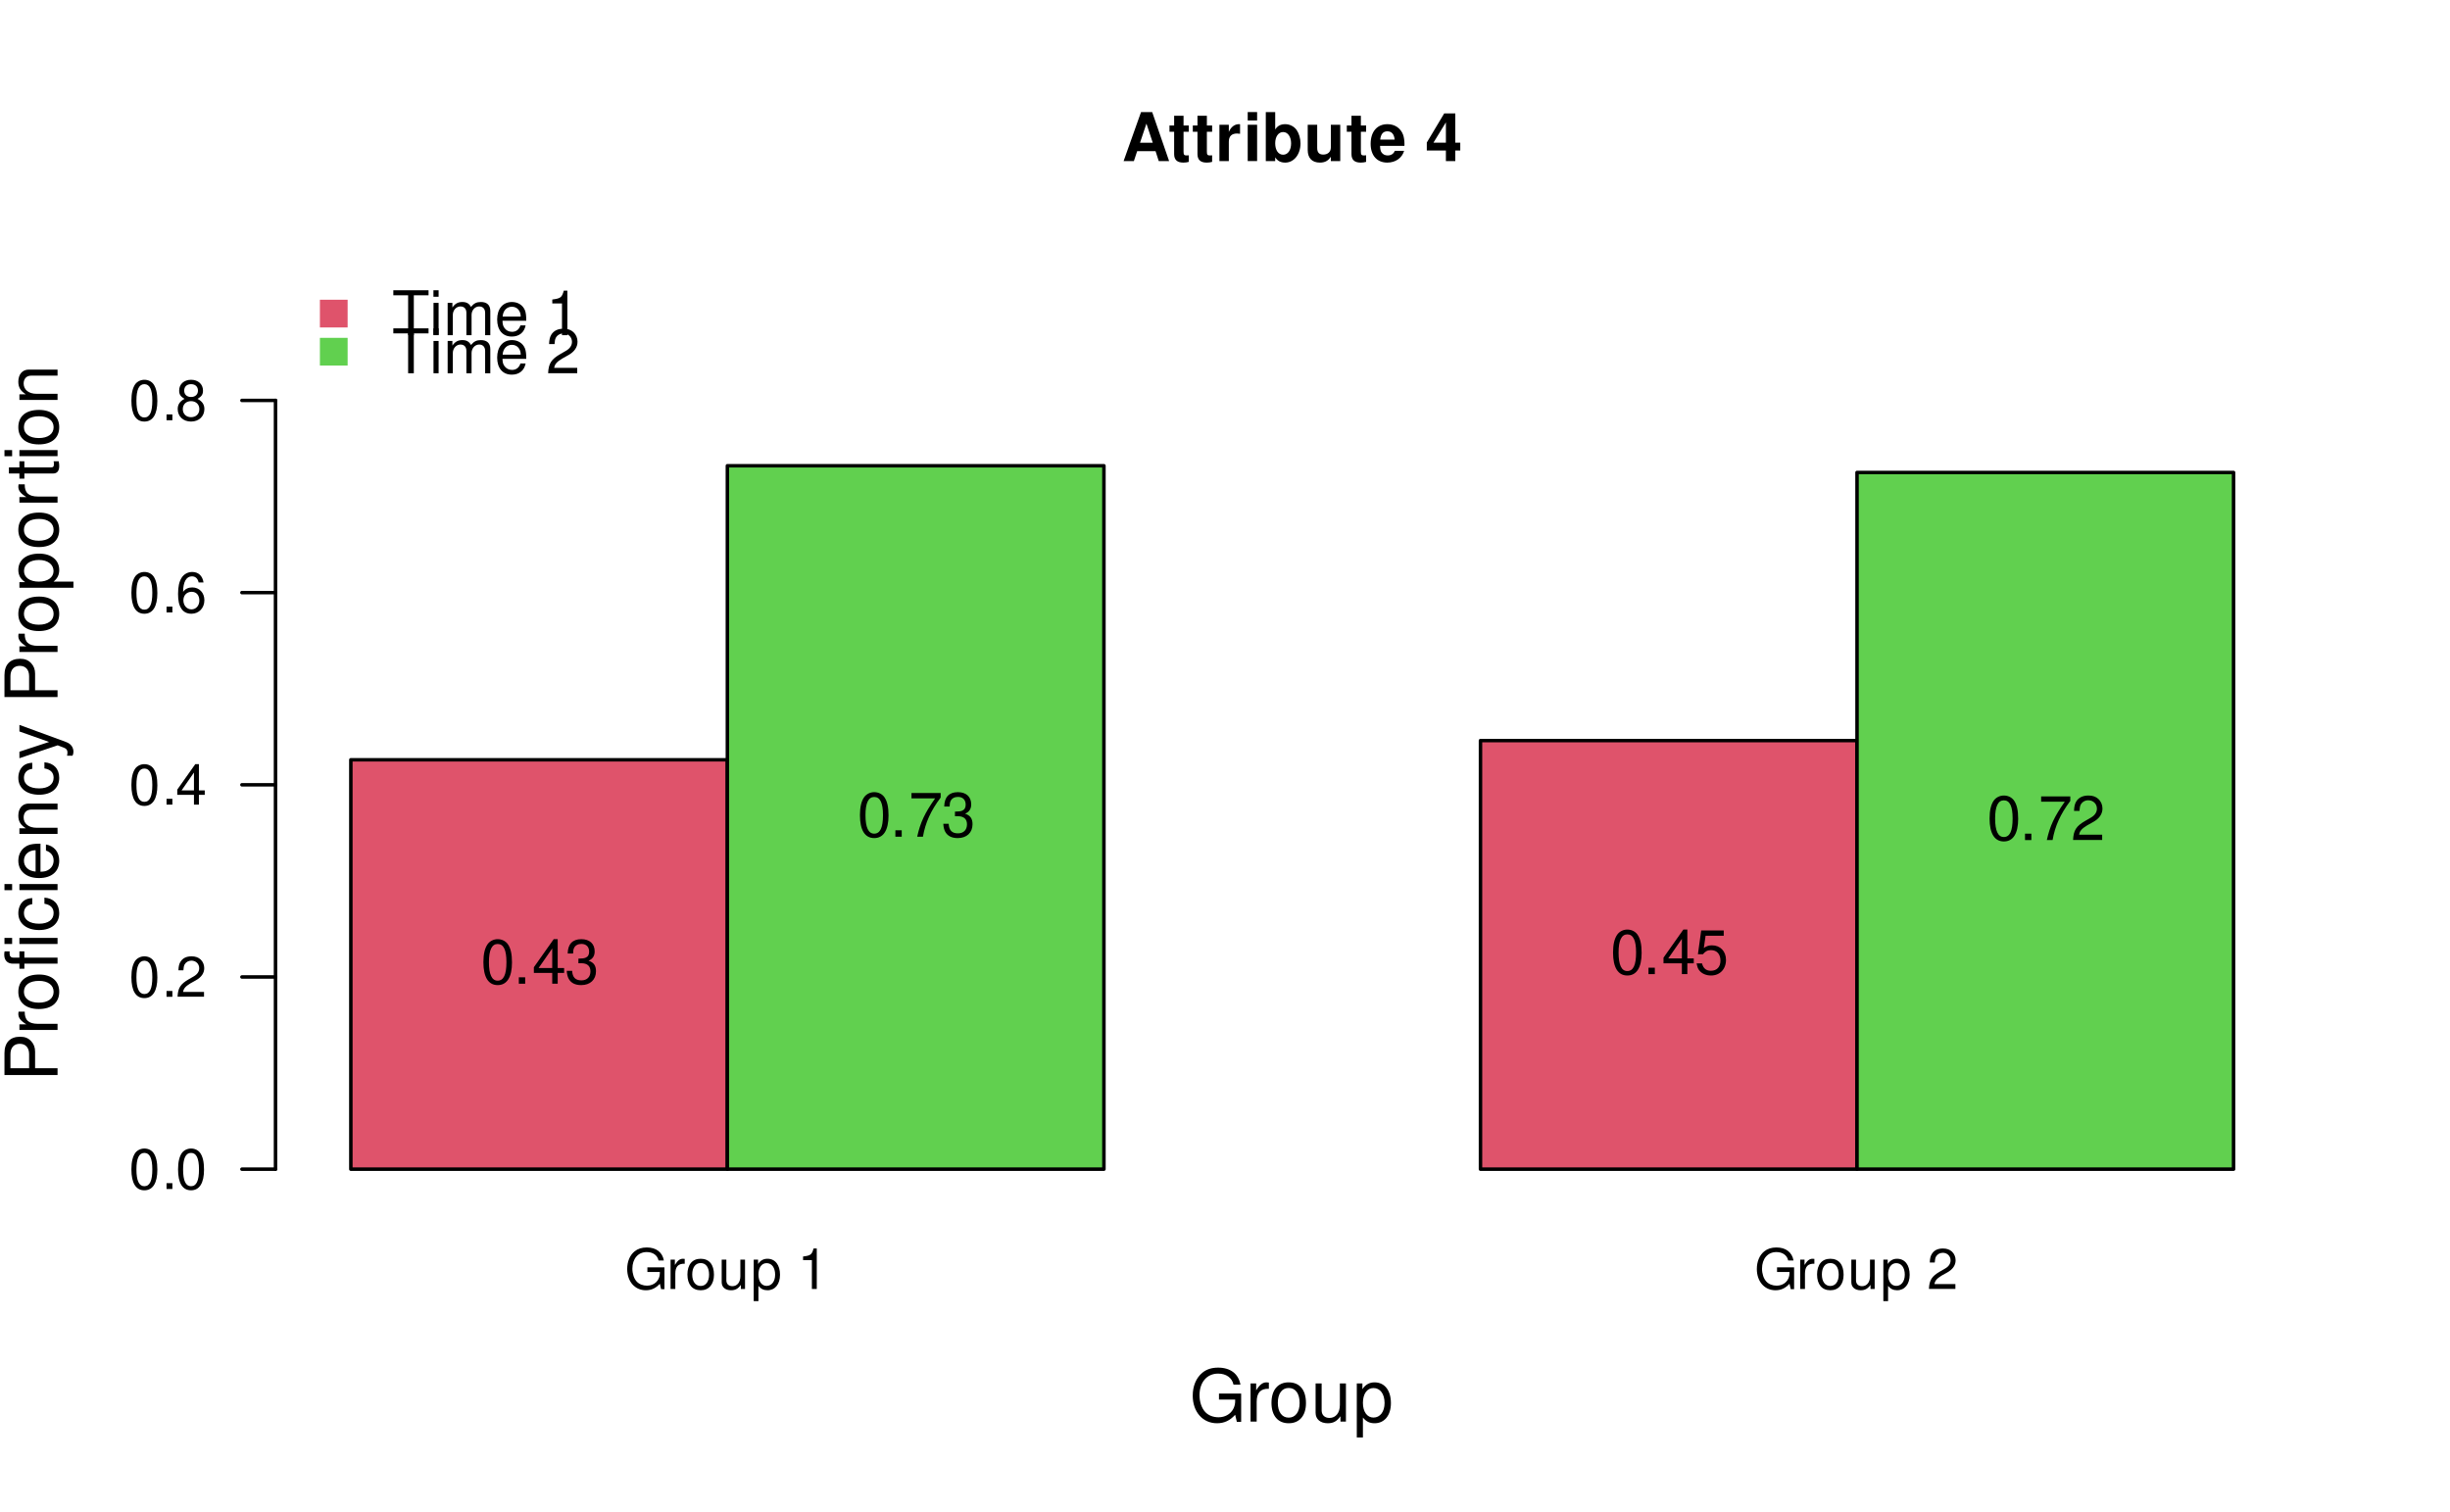
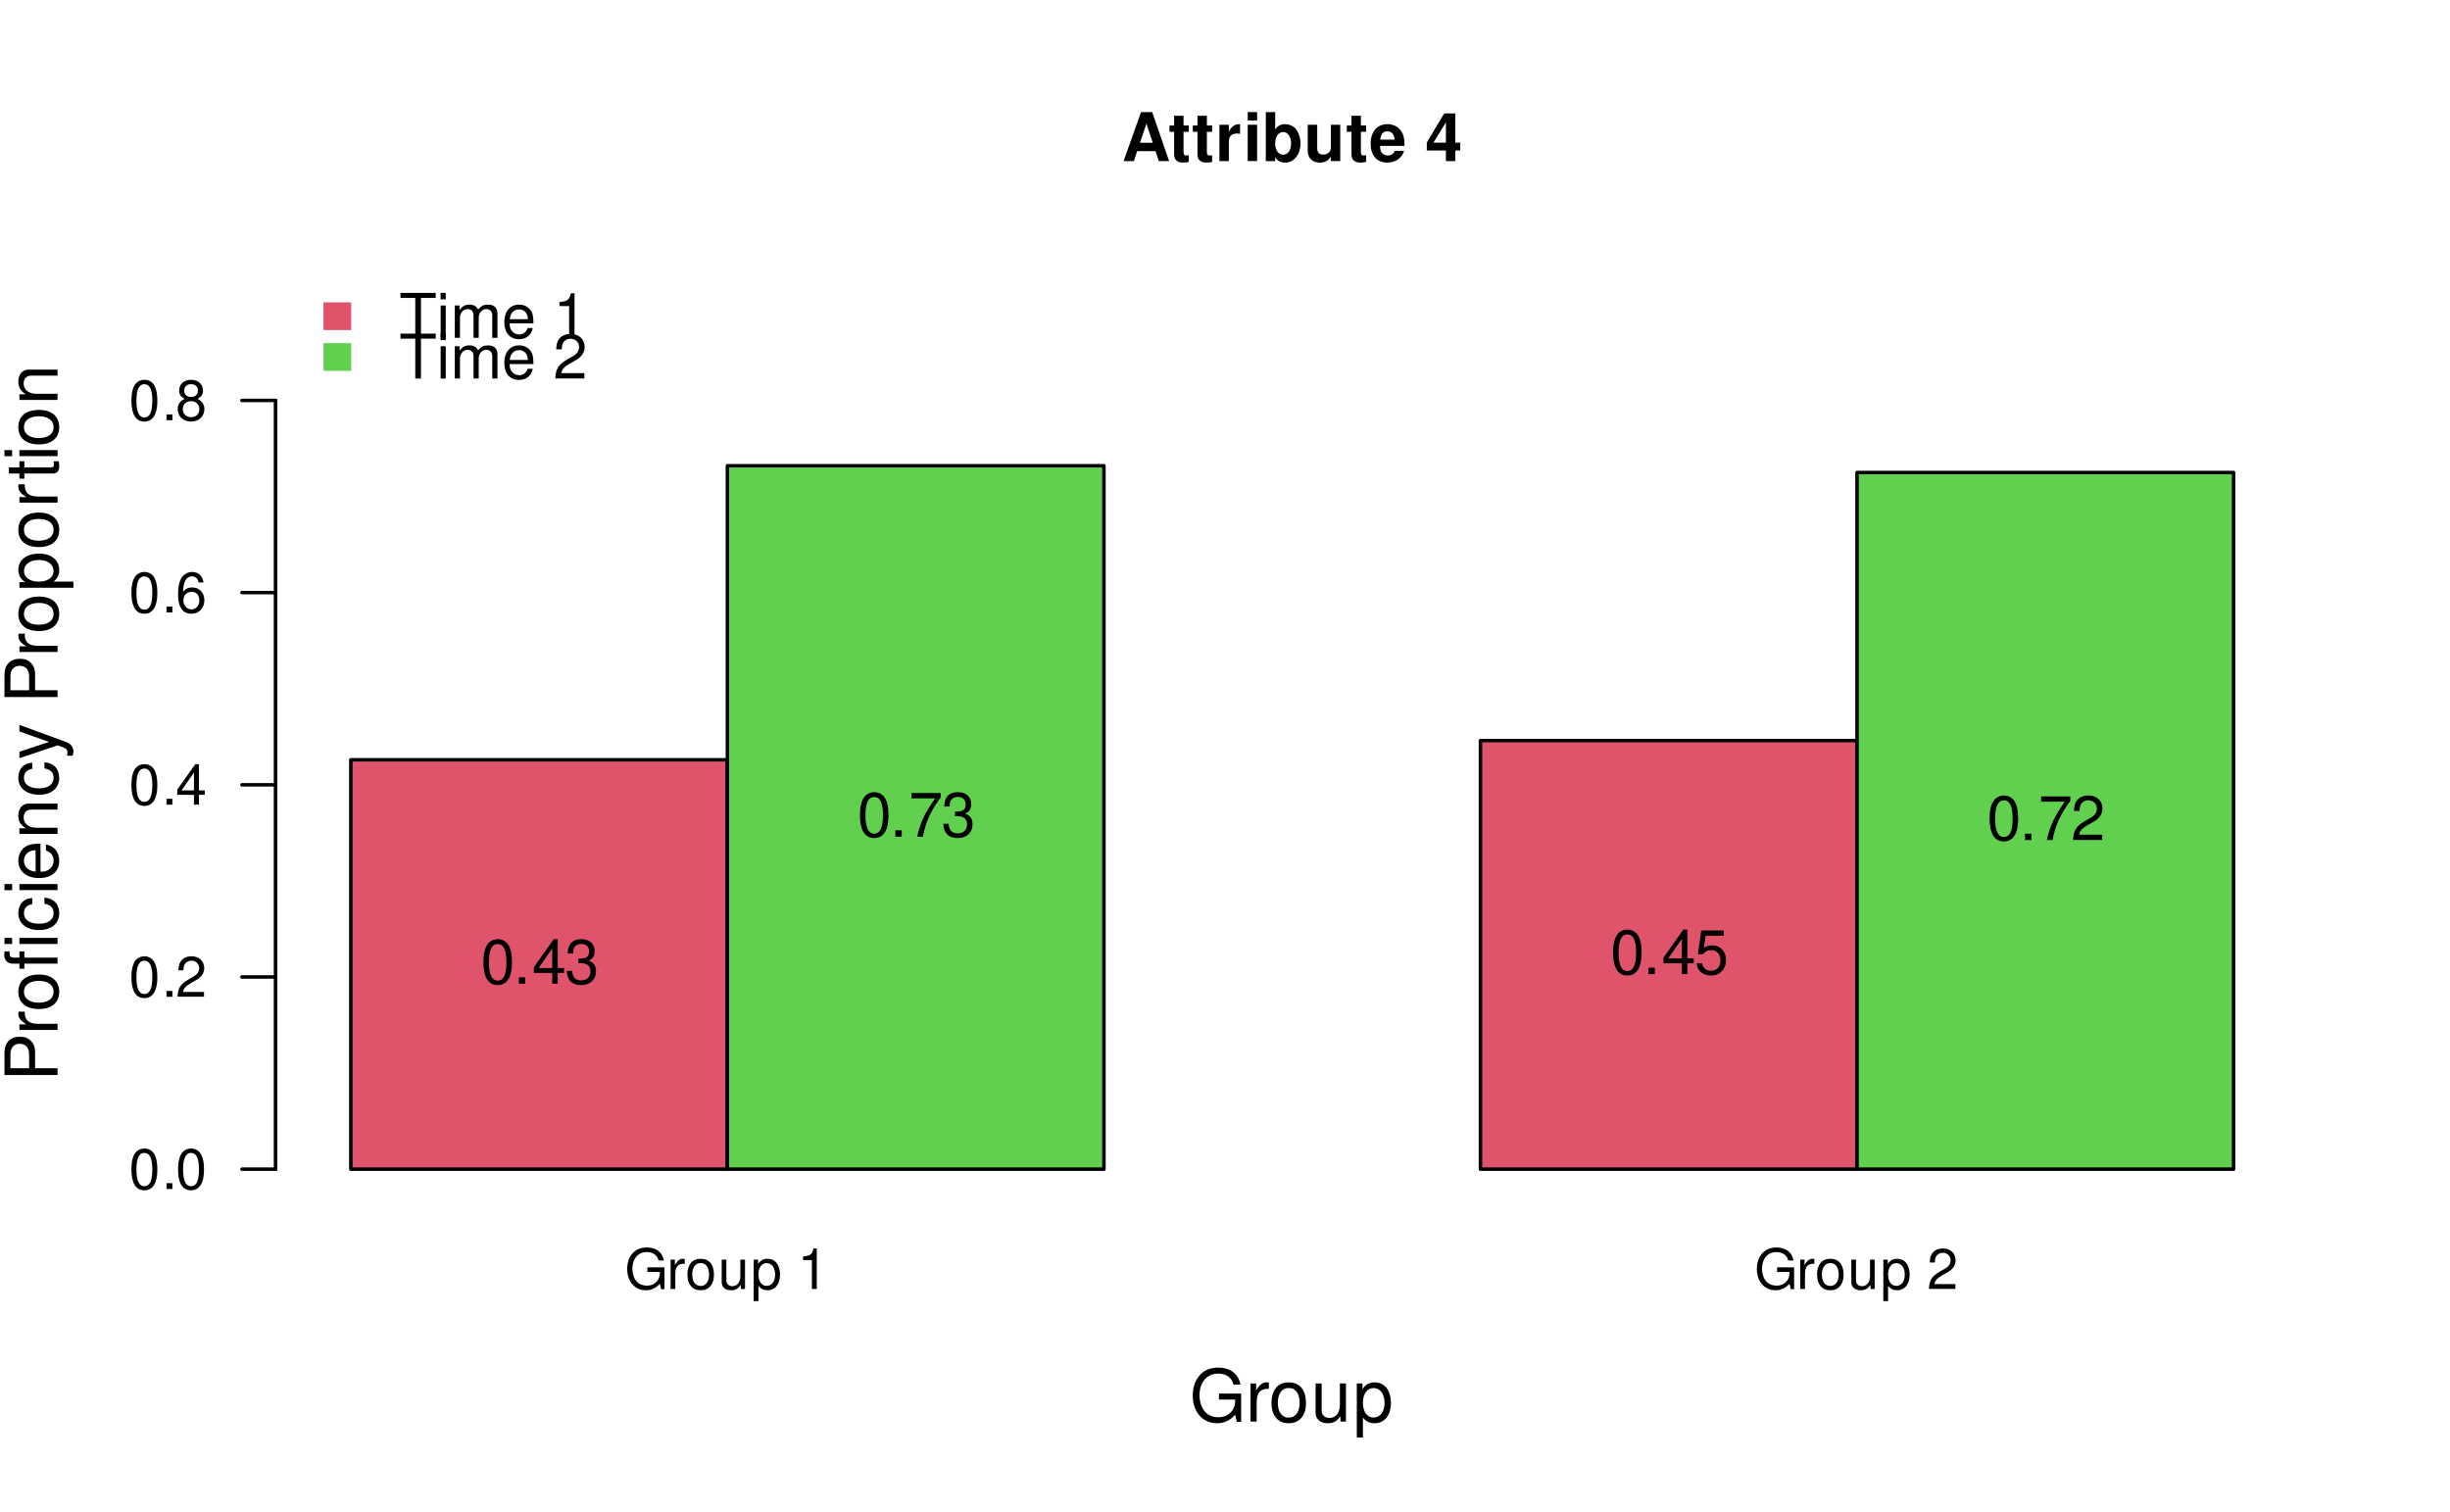
<svg xmlns="http://www.w3.org/2000/svg" xmlns:xlink="http://www.w3.org/1999/xlink" width="525" height="324" viewBox="0 0 525 324">
  <defs>
    <g>
      <g id="glyph-0-0">
        <path d="M 8.516 -4.625 L 4.859 -4.625 L 4.859 -3.641 L 7.531 -3.641 L 7.531 -3.391 C 7.531 -1.844 6.375 -0.703 4.781 -0.703 C 3.891 -0.703 3.078 -1.031 2.562 -1.594 C 1.984 -2.219 1.641 -3.266 1.641 -4.344 C 1.641 -6.484 2.875 -7.906 4.719 -7.906 C 6.047 -7.906 7.016 -7.219 7.25 -6.094 L 8.391 -6.094 C 8.078 -7.875 6.734 -8.891 4.734 -8.891 C 3.656 -8.891 2.797 -8.609 2.109 -8.047 C 1.094 -7.219 0.531 -5.859 0.531 -4.281 C 0.531 -1.594 2.172 0.281 4.531 0.281 C 5.719 0.281 6.656 -0.172 7.531 -1.109 L 7.797 0.047 L 8.516 0.047 Z M 8.516 -4.625 " />
      </g>
      <g id="glyph-0-1">
        <path d="M 0.828 -6.281 L 0.828 0 L 1.844 0 L 1.844 -3.266 C 1.844 -4.781 2.469 -5.453 3.859 -5.406 L 3.859 -6.438 C 3.688 -6.453 3.594 -6.469 3.469 -6.469 C 2.812 -6.469 2.328 -6.078 1.75 -5.141 L 1.75 -6.281 Z M 0.828 -6.281 " />
      </g>
      <g id="glyph-0-2">
        <path d="M 3.266 -6.469 C 1.484 -6.469 0.438 -5.203 0.438 -3.094 C 0.438 -0.969 1.484 0.281 3.281 0.281 C 5.047 0.281 6.125 -0.984 6.125 -3.047 C 6.125 -5.234 5.094 -6.469 3.266 -6.469 Z M 3.281 -5.547 C 4.406 -5.547 5.078 -4.625 5.078 -3.062 C 5.078 -1.578 4.375 -0.641 3.281 -0.641 C 2.156 -0.641 1.469 -1.578 1.469 -3.094 C 1.469 -4.625 2.156 -5.547 3.281 -5.547 Z M 3.281 -5.547 " />
      </g>
      <g id="glyph-0-3">
        <path d="M 5.781 0 L 5.781 -6.281 L 4.781 -6.281 L 4.781 -2.719 C 4.781 -1.438 4.109 -0.594 3.078 -0.594 C 2.281 -0.594 1.781 -1.078 1.781 -1.844 L 1.781 -6.281 L 0.781 -6.281 L 0.781 -1.438 C 0.781 -0.391 1.562 0.281 2.781 0.281 C 3.703 0.281 4.297 -0.047 4.891 -0.875 L 4.891 0 Z M 5.781 0 " />
      </g>
      <g id="glyph-0-4">
        <path d="M 0.641 2.609 L 1.656 2.609 L 1.656 -0.656 C 2.188 -0.016 2.766 0.281 3.594 0.281 C 5.219 0.281 6.281 -1.031 6.281 -3.031 C 6.281 -5.141 5.25 -6.469 3.578 -6.469 C 2.719 -6.469 2.047 -6.078 1.578 -5.344 L 1.578 -6.281 L 0.641 -6.281 Z M 3.406 -5.531 C 4.516 -5.531 5.234 -4.562 5.234 -3.062 C 5.234 -1.625 4.5 -0.656 3.406 -0.656 C 2.344 -0.656 1.656 -1.625 1.656 -3.094 C 1.656 -4.578 2.344 -5.531 3.406 -5.531 Z M 3.406 -5.531 " />
      </g>
      <g id="glyph-0-5">
</g>
      <g id="glyph-0-6">
        <path d="M 3.109 -6.188 L 3.109 0 L 4.156 0 L 4.156 -8.672 L 3.469 -8.672 C 3.094 -7.344 2.859 -7.156 1.219 -6.953 L 1.219 -6.188 Z M 3.109 -6.188 " />
      </g>
      <g id="glyph-0-7">
        <path d="M 6.078 -1.047 L 1.594 -1.047 C 1.703 -1.766 2.094 -2.219 3.125 -2.859 L 4.328 -3.531 C 5.516 -4.188 6.125 -5.078 6.125 -6.141 C 6.125 -6.859 5.844 -7.531 5.344 -8 C 4.844 -8.453 4.219 -8.672 3.406 -8.672 C 2.328 -8.672 1.531 -8.297 1.062 -7.547 C 0.75 -7.094 0.625 -6.547 0.594 -5.672 L 1.656 -5.672 C 1.688 -6.266 1.766 -6.609 1.906 -6.906 C 2.188 -7.422 2.734 -7.75 3.375 -7.75 C 4.328 -7.75 5.047 -7.062 5.047 -6.125 C 5.047 -5.422 4.656 -4.828 3.906 -4.391 L 2.797 -3.75 C 1.016 -2.719 0.5 -1.906 0.406 -0.016 L 6.078 -0.016 Z M 6.078 -1.047 " />
      </g>
      <g id="glyph-0-8">
        <path d="M 3.297 -8.672 C 2.516 -8.672 1.781 -8.312 1.344 -7.734 C 0.797 -6.953 0.516 -5.812 0.516 -4.203 C 0.516 -1.266 1.469 0.281 3.297 0.281 C 5.094 0.281 6.078 -1.266 6.078 -4.125 C 6.078 -5.812 5.812 -6.938 5.25 -7.734 C 4.812 -8.328 4.109 -8.672 3.297 -8.672 Z M 3.297 -7.734 C 4.438 -7.734 5 -6.578 5 -4.219 C 5 -1.75 4.453 -0.594 3.281 -0.594 C 2.156 -0.594 1.594 -1.797 1.594 -4.188 C 1.594 -6.578 2.156 -7.734 3.297 -7.734 Z M 3.297 -7.734 " />
      </g>
      <g id="glyph-0-9">
        <path d="M 2.297 -1.25 L 1.047 -1.25 L 1.047 0 L 2.297 0 Z M 2.297 -1.25 " />
      </g>
      <g id="glyph-0-10">
        <path d="M 3.922 -2.094 L 3.922 0 L 4.984 0 L 4.984 -2.094 L 6.234 -2.094 L 6.234 -3.047 L 4.984 -3.047 L 4.984 -8.672 L 4.203 -8.672 L 0.344 -3.219 L 0.344 -2.094 Z M 3.922 -3.047 L 1.266 -3.047 L 3.922 -6.875 Z M 3.922 -3.047 " />
      </g>
      <g id="glyph-0-11">
        <path d="M 5.969 -6.422 C 5.766 -7.844 4.859 -8.672 3.562 -8.672 C 2.625 -8.672 1.781 -8.219 1.281 -7.438 C 0.75 -6.594 0.516 -5.531 0.516 -3.953 C 0.516 -2.5 0.719 -1.578 1.234 -0.797 C 1.688 -0.094 2.438 0.281 3.375 0.281 C 4.984 0.281 6.156 -0.938 6.156 -2.625 C 6.156 -4.219 5.078 -5.359 3.547 -5.359 C 2.719 -5.359 2.047 -5.047 1.594 -4.406 C 1.609 -6.547 2.281 -7.734 3.484 -7.734 C 4.234 -7.734 4.75 -7.266 4.922 -6.422 Z M 3.422 -4.422 C 4.438 -4.422 5.078 -3.703 5.078 -2.547 C 5.078 -1.453 4.359 -0.656 3.391 -0.656 C 2.406 -0.656 1.656 -1.484 1.656 -2.594 C 1.656 -3.672 2.375 -4.422 3.422 -4.422 Z M 3.422 -4.422 " />
      </g>
      <g id="glyph-0-12">
        <path d="M 4.688 -4.578 C 5.578 -5.109 5.859 -5.547 5.859 -6.359 C 5.859 -7.734 4.812 -8.672 3.297 -8.672 C 1.797 -8.672 0.75 -7.734 0.75 -6.375 C 0.75 -5.547 1.016 -5.125 1.891 -4.578 C 0.922 -4.078 0.438 -3.375 0.438 -2.406 C 0.438 -0.828 1.609 0.281 3.297 0.281 C 4.984 0.281 6.156 -0.828 6.156 -2.406 C 6.156 -3.375 5.672 -4.078 4.688 -4.578 Z M 3.297 -7.734 C 4.203 -7.734 4.781 -7.203 4.781 -6.344 C 4.781 -5.516 4.188 -4.984 3.297 -4.984 C 2.406 -4.984 1.828 -5.516 1.828 -6.359 C 1.828 -7.203 2.406 -7.734 3.297 -7.734 Z M 3.297 -4.094 C 4.359 -4.094 5.078 -3.391 5.078 -2.391 C 5.078 -1.344 4.375 -0.656 3.281 -0.656 C 2.25 -0.656 1.531 -1.375 1.531 -2.375 C 1.531 -3.406 2.234 -4.094 3.297 -4.094 Z M 3.297 -4.094 " />
      </g>
      <g id="glyph-1-0">
        <path d="M 4.672 -8.547 L 7.828 -8.547 L 7.828 -9.625 L 0.281 -9.625 L 0.281 -8.547 L 3.453 -8.547 L 3.453 0 L 4.672 0 Z M 4.672 -8.547 " />
      </g>
      <g id="glyph-1-1">
        <path d="M 1.984 -6.922 L 0.891 -6.922 L 0.891 0 L 1.984 0 Z M 1.984 -9.625 L 0.875 -9.625 L 0.875 -8.234 L 1.984 -8.234 Z M 1.984 -9.625 " />
      </g>
      <g id="glyph-1-2">
        <path d="M 0.922 -6.922 L 0.922 0 L 2.031 0 L 2.031 -4.344 C 2.031 -5.344 2.766 -6.156 3.656 -6.156 C 4.469 -6.156 4.938 -5.656 4.938 -4.766 L 4.938 0 L 6.047 0 L 6.047 -4.344 C 6.047 -5.344 6.766 -6.156 7.672 -6.156 C 8.469 -6.156 8.953 -5.641 8.953 -4.766 L 8.953 0 L 10.062 0 L 10.062 -5.188 C 10.062 -6.438 9.344 -7.109 8.047 -7.109 C 7.125 -7.109 6.578 -6.844 5.922 -6.062 C 5.516 -6.797 4.969 -7.109 4.062 -7.109 C 3.141 -7.109 2.516 -6.766 1.938 -5.938 L 1.938 -6.922 Z M 0.922 -6.922 " />
      </g>
      <g id="glyph-1-3">
        <path d="M 6.766 -3.094 C 6.766 -4.141 6.688 -4.781 6.5 -5.297 C 6.047 -6.438 4.984 -7.109 3.703 -7.109 C 1.766 -7.109 0.531 -5.656 0.531 -3.359 C 0.531 -1.078 1.719 0.297 3.672 0.297 C 5.25 0.297 6.344 -0.594 6.625 -2.094 L 5.516 -2.094 C 5.219 -1.188 4.594 -0.719 3.703 -0.719 C 3.016 -0.719 2.422 -1.031 2.047 -1.609 C 1.781 -2 1.688 -2.406 1.672 -3.094 Z M 1.703 -3.984 C 1.797 -5.266 2.578 -6.094 3.688 -6.094 C 4.812 -6.094 5.578 -5.234 5.578 -3.984 Z M 1.703 -3.984 " />
      </g>
      <g id="glyph-1-4">
</g>
      <g id="glyph-1-5">
        <path d="M 3.422 -6.797 L 3.422 0 L 4.578 0 L 4.578 -9.547 L 3.812 -9.547 C 3.406 -8.078 3.141 -7.875 1.344 -7.641 L 1.344 -6.797 Z M 3.422 -6.797 " />
      </g>
      <g id="glyph-1-6">
        <path d="M 6.688 -1.156 L 1.75 -1.156 C 1.875 -1.938 2.297 -2.438 3.453 -3.141 L 4.766 -3.875 C 6.078 -4.609 6.75 -5.578 6.75 -6.766 C 6.75 -7.547 6.438 -8.297 5.875 -8.812 C 5.328 -9.312 4.641 -9.547 3.75 -9.547 C 2.562 -9.547 1.672 -9.125 1.156 -8.312 C 0.828 -7.797 0.688 -7.203 0.656 -6.25 L 1.828 -6.25 C 1.859 -6.891 1.938 -7.281 2.094 -7.594 C 2.406 -8.172 3.016 -8.531 3.703 -8.531 C 4.766 -8.531 5.562 -7.766 5.562 -6.734 C 5.562 -5.969 5.125 -5.312 4.297 -4.828 L 3.078 -4.125 C 1.125 -3 0.547 -2.094 0.453 -0.016 L 6.688 -0.016 Z M 6.688 -1.156 " />
      </g>
      <g id="glyph-1-7">
        <path d="M 3.625 -9.547 C 2.766 -9.547 1.969 -9.156 1.484 -8.5 C 0.875 -7.656 0.562 -6.391 0.562 -4.625 C 0.562 -1.406 1.625 0.297 3.625 0.297 C 5.609 0.297 6.688 -1.406 6.688 -4.547 C 6.688 -6.391 6.406 -7.625 5.781 -8.5 C 5.297 -9.156 4.516 -9.547 3.625 -9.547 Z M 3.625 -8.516 C 4.891 -8.516 5.5 -7.234 5.5 -4.641 C 5.5 -1.922 4.891 -0.656 3.609 -0.656 C 2.375 -0.656 1.75 -1.984 1.75 -4.609 C 1.75 -7.234 2.375 -8.516 3.625 -8.516 Z M 3.625 -8.516 " />
      </g>
      <g id="glyph-1-8">
        <path d="M 2.516 -1.375 L 1.156 -1.375 L 1.156 0 L 2.516 0 Z M 2.516 -1.375 " />
      </g>
      <g id="glyph-1-9">
        <path d="M 4.312 -2.312 L 4.312 0 L 5.484 0 L 5.484 -2.312 L 6.859 -2.312 L 6.859 -3.359 L 5.484 -3.359 L 5.484 -9.547 L 4.625 -9.547 L 0.375 -3.531 L 0.375 -2.312 Z M 4.312 -3.359 L 1.391 -3.359 L 4.312 -7.562 Z M 4.312 -3.359 " />
      </g>
      <g id="glyph-1-10">
        <path d="M 2.922 -4.391 L 3.547 -4.391 C 4.812 -4.391 5.5 -3.797 5.5 -2.656 C 5.5 -1.453 4.766 -0.719 3.562 -0.719 C 2.281 -0.719 1.656 -1.375 1.578 -2.766 L 0.422 -2.766 C 0.469 -2 0.609 -1.5 0.828 -1.078 C 1.328 -0.156 2.234 0.297 3.516 0.297 C 5.438 0.297 6.688 -0.859 6.688 -2.672 C 6.688 -3.875 6.219 -4.547 5.094 -4.938 C 5.969 -5.297 6.406 -5.953 6.406 -6.922 C 6.406 -8.562 5.328 -9.547 3.547 -9.547 C 1.656 -9.547 0.656 -8.484 0.625 -6.469 L 1.781 -6.469 C 1.797 -7.047 1.844 -7.375 2 -7.672 C 2.25 -8.219 2.844 -8.531 3.562 -8.531 C 4.594 -8.531 5.219 -7.906 5.219 -6.875 C 5.219 -6.203 4.984 -5.797 4.469 -5.578 C 4.141 -5.438 3.719 -5.391 2.922 -5.375 Z M 2.922 -4.391 " />
      </g>
      <g id="glyph-1-11">
        <path d="M 6.859 -9.359 L 0.609 -9.359 L 0.609 -8.219 L 5.672 -8.219 C 3.438 -5.031 2.516 -3.078 1.828 0 L 3.062 0 C 3.578 -3 4.75 -5.578 6.859 -8.391 Z M 6.859 -9.359 " />
      </g>
      <g id="glyph-1-12">
        <path d="M 6.281 -9.359 L 1.453 -9.359 L 0.75 -4.266 L 1.828 -4.266 C 2.359 -4.906 2.812 -5.141 3.547 -5.141 C 4.812 -5.141 5.578 -4.281 5.578 -2.891 C 5.578 -1.547 4.812 -0.719 3.531 -0.719 C 2.516 -0.719 1.906 -1.234 1.625 -2.297 L 0.469 -2.297 C 0.625 -1.531 0.75 -1.156 1.031 -0.812 C 1.562 -0.109 2.516 0.297 3.562 0.297 C 5.453 0.297 6.766 -1.062 6.766 -3.047 C 6.766 -4.891 5.547 -6.172 3.75 -6.172 C 3.094 -6.172 2.562 -6 2.016 -5.594 L 2.391 -8.219 L 6.281 -8.219 Z M 6.281 -9.359 " />
      </g>
      <g id="glyph-2-0">
        <path d="M -4.812 -2.875 L -4.812 -6.438 C -4.812 -7.328 -5.078 -8.031 -5.625 -8.641 C -6.25 -9.328 -6.984 -9.625 -8.031 -9.625 C -10.172 -9.625 -11.375 -8.359 -11.375 -6.109 L -11.375 -1.422 L 0 -1.422 L 0 -2.875 Z M -6.094 -2.875 L -10.094 -2.875 L -10.094 -5.891 C -10.094 -7.281 -9.344 -8.109 -8.094 -8.109 C -6.844 -8.109 -6.094 -7.281 -6.094 -5.891 Z M -6.094 -2.875 " />
      </g>
      <g id="glyph-2-1">
        <path d="M -8.172 -1.078 L 0 -1.078 L 0 -2.391 L -4.234 -2.391 C -6.203 -2.406 -7.078 -3.219 -7.031 -5 L -8.359 -5 C -8.391 -4.781 -8.406 -4.656 -8.406 -4.5 C -8.406 -3.672 -7.906 -3.031 -6.688 -2.281 L -8.172 -2.281 Z M -8.172 -1.078 " />
      </g>
      <g id="glyph-2-2">
        <path d="M -8.406 -4.234 C -8.406 -1.938 -6.766 -0.562 -4.016 -0.562 C -1.266 -0.562 0.359 -1.938 0.359 -4.25 C 0.359 -6.562 -1.281 -7.953 -3.953 -7.953 C -6.797 -7.953 -8.406 -6.609 -8.406 -4.234 Z M -7.203 -4.25 C -7.203 -5.719 -6 -6.594 -3.969 -6.594 C -2.047 -6.594 -0.844 -5.688 -0.844 -4.25 C -0.844 -2.812 -2.047 -1.922 -4.016 -1.922 C -6 -1.922 -7.203 -2.812 -7.203 -4.25 Z M -7.203 -4.25 " />
      </g>
      <g id="glyph-2-3">
        <path d="M -8.172 -3.922 L -8.172 -2.578 L -9.453 -2.578 C -10 -2.578 -10.281 -2.875 -10.281 -3.484 C -10.281 -3.594 -10.281 -3.641 -10.266 -3.922 L -11.344 -3.922 C -11.406 -3.641 -11.422 -3.469 -11.422 -3.203 C -11.422 -2 -10.734 -1.281 -9.562 -1.281 L -8.172 -1.281 L -8.172 -0.188 L -7.109 -0.188 L -7.109 -1.281 L 0 -1.281 L 0 -2.578 L -7.109 -2.578 L -7.109 -3.922 Z M -8.172 -6.797 L -8.172 -5.5 L 0 -5.5 L 0 -6.797 Z M -11.375 -6.797 L -11.375 -5.5 L -9.734 -5.5 L -9.734 -6.797 Z M -11.375 -6.797 " />
      </g>
      <g id="glyph-2-4">
        <path d="M -5.422 -7.344 C -6.219 -7.281 -6.734 -7.109 -7.188 -6.797 C -7.953 -6.234 -8.406 -5.25 -8.406 -4.109 C -8.406 -1.906 -6.656 -0.484 -3.938 -0.484 C -1.312 -0.484 0.359 -1.891 0.359 -4.094 C 0.359 -6.047 -0.812 -7.281 -2.812 -7.438 L -2.812 -6.125 C -1.5 -5.906 -0.844 -5.234 -0.844 -4.125 C -0.844 -2.703 -2.016 -1.844 -3.938 -1.844 C -5.984 -1.844 -7.203 -2.688 -7.203 -4.094 C -7.203 -5.188 -6.562 -5.875 -5.422 -6.031 Z M -5.422 -7.344 " />
      </g>
      <g id="glyph-2-5">
        <path d="M -8.172 -2.344 L -8.172 -1.047 L 0 -1.047 L 0 -2.344 Z M -11.375 -2.344 L -11.375 -1.031 L -9.734 -1.031 L -9.734 -2.344 Z M -11.375 -2.344 " />
      </g>
      <g id="glyph-2-6">
        <path d="M -3.656 -8 C -4.891 -8 -5.641 -7.906 -6.25 -7.672 C -7.594 -7.141 -8.406 -5.891 -8.406 -4.359 C -8.406 -2.094 -6.672 -0.625 -3.969 -0.625 C -1.281 -0.625 0.359 -2.031 0.359 -4.328 C 0.359 -6.203 -0.703 -7.5 -2.484 -7.828 L -2.484 -6.516 C -1.406 -6.156 -0.844 -5.422 -0.844 -4.375 C -0.844 -3.562 -1.219 -2.859 -1.906 -2.422 C -2.375 -2.109 -2.844 -2 -3.656 -1.984 Z M -4.703 -2.016 C -6.219 -2.125 -7.203 -3.047 -7.203 -4.344 C -7.203 -5.672 -6.172 -6.594 -4.703 -6.594 Z M -4.703 -2.016 " />
      </g>
      <g id="glyph-2-7">
        <path d="M -8.172 -1.094 L 0 -1.094 L 0 -2.406 L -4.5 -2.406 C -6.172 -2.406 -7.266 -3.281 -7.266 -4.609 C -7.266 -5.641 -6.641 -6.297 -5.656 -6.297 L 0 -6.297 L 0 -7.594 L -6.172 -7.594 C -7.531 -7.594 -8.406 -6.578 -8.406 -5 C -8.406 -3.797 -7.938 -3.016 -6.797 -2.297 L -8.172 -2.297 Z M -8.172 -1.094 " />
      </g>
      <g id="glyph-2-8">
        <path d="M -8.172 -6.047 L -1.812 -3.797 L -8.172 -1.703 L -8.172 -0.312 L 0.031 -3.078 L 1.328 -2.578 C 1.906 -2.359 2.125 -2.078 2.125 -1.531 C 2.125 -1.312 2.094 -1.125 2.031 -0.844 L 3.203 -0.844 C 3.344 -1.109 3.406 -1.375 3.406 -1.719 C 3.406 -2.141 3.266 -2.594 3.016 -2.938 C 2.719 -3.344 2.375 -3.578 1.719 -3.828 L -8.172 -7.453 Z M -8.172 -6.047 " />
      </g>
      <g id="glyph-2-9">
</g>
      <g id="glyph-2-10">
        <path d="M 3.406 -0.844 L 3.406 -2.156 L -0.859 -2.156 C -0.016 -2.844 0.359 -3.609 0.359 -4.656 C 0.359 -6.781 -1.344 -8.156 -3.938 -8.156 C -6.688 -8.156 -8.406 -6.812 -8.406 -4.641 C -8.406 -3.547 -7.906 -2.656 -6.938 -2.047 L -8.172 -2.047 L -8.172 -0.844 Z M -7.188 -4.422 C -7.188 -5.859 -5.922 -6.797 -3.969 -6.797 C -2.125 -6.797 -0.859 -5.844 -0.859 -4.422 C -0.859 -3.047 -2.109 -2.156 -4.016 -2.156 C -5.938 -2.156 -7.188 -3.047 -7.188 -4.422 Z M -7.188 -4.422 " />
      </g>
      <g id="glyph-2-11">
        <path d="M -8.172 -3.953 L -8.172 -2.625 L -10.422 -2.625 L -10.422 -1.328 L -8.172 -1.328 L -8.172 -0.219 L -7.109 -0.219 L -7.109 -1.328 L -0.938 -1.328 C -0.094 -1.328 0.359 -1.891 0.359 -2.906 C 0.359 -3.25 0.328 -3.531 0.25 -3.953 L -0.844 -3.953 C -0.797 -3.781 -0.781 -3.609 -0.781 -3.344 C -0.781 -2.781 -0.938 -2.625 -1.516 -2.625 L -7.109 -2.625 L -7.109 -3.953 Z M -8.172 -3.953 " />
      </g>
      <g id="glyph-3-0">
        <path d="M 11.062 -6 L 6.312 -6 L 6.312 -4.719 L 9.781 -4.719 L 9.781 -4.406 C 9.781 -2.391 8.281 -0.922 6.203 -0.922 C 5.047 -0.922 4 -1.344 3.344 -2.078 C 2.594 -2.891 2.141 -4.234 2.141 -5.641 C 2.141 -8.438 3.734 -10.281 6.125 -10.281 C 7.859 -10.281 9.109 -9.391 9.422 -7.922 L 10.906 -7.922 C 10.5 -10.234 8.75 -11.562 6.141 -11.562 C 4.75 -11.562 3.641 -11.203 2.75 -10.469 C 1.422 -9.375 0.688 -7.609 0.688 -5.562 C 0.688 -2.078 2.828 0.359 5.891 0.359 C 7.438 0.359 8.656 -0.219 9.781 -1.453 L 10.141 0.062 L 11.062 0.062 Z M 11.062 -6 " />
      </g>
      <g id="glyph-3-1">
        <path d="M 1.078 -8.172 L 1.078 0 L 2.391 0 L 2.391 -4.234 C 2.406 -6.203 3.219 -7.078 5 -7.031 L 5 -8.359 C 4.781 -8.391 4.656 -8.406 4.5 -8.406 C 3.672 -8.406 3.031 -7.906 2.281 -6.688 L 2.281 -8.172 Z M 1.078 -8.172 " />
      </g>
      <g id="glyph-3-2">
        <path d="M 4.234 -8.406 C 1.938 -8.406 0.562 -6.766 0.562 -4.016 C 0.562 -1.266 1.938 0.359 4.25 0.359 C 6.562 0.359 7.953 -1.281 7.953 -3.953 C 7.953 -6.797 6.609 -8.406 4.234 -8.406 Z M 4.25 -7.203 C 5.719 -7.203 6.594 -6 6.594 -3.969 C 6.594 -2.047 5.688 -0.844 4.25 -0.844 C 2.812 -0.844 1.922 -2.047 1.922 -4.016 C 1.922 -6 2.812 -7.203 4.25 -7.203 Z M 4.25 -7.203 " />
      </g>
      <g id="glyph-3-3">
        <path d="M 7.516 0 L 7.516 -8.172 L 6.219 -8.172 L 6.219 -3.547 C 6.219 -1.875 5.344 -0.781 3.984 -0.781 C 2.969 -0.781 2.312 -1.406 2.312 -2.391 L 2.312 -8.172 L 1.016 -8.172 L 1.016 -1.875 C 1.016 -0.516 2.031 0.359 3.625 0.359 C 4.812 0.359 5.578 -0.062 6.344 -1.141 L 6.344 0 Z M 7.516 0 " />
      </g>
      <g id="glyph-3-4">
        <path d="M 0.844 3.406 L 2.156 3.406 L 2.156 -0.859 C 2.844 -0.016 3.609 0.359 4.656 0.359 C 6.781 0.359 8.156 -1.344 8.156 -3.938 C 8.156 -6.688 6.812 -8.406 4.641 -8.406 C 3.547 -8.406 2.656 -7.906 2.047 -6.938 L 2.047 -8.172 L 0.844 -8.172 Z M 4.422 -7.188 C 5.859 -7.188 6.797 -5.922 6.797 -3.969 C 6.797 -2.125 5.844 -0.859 4.422 -0.859 C 3.047 -0.859 2.156 -2.109 2.156 -4.016 C 2.156 -5.938 3.047 -7.188 4.422 -7.188 Z M 4.422 -7.188 " />
      </g>
      <g id="glyph-4-0">
        <path d="M 7.219 -2.125 L 7.906 0 L 10.125 0 L 6.5 -10.5 L 4.109 -10.5 L 0.375 0 L 2.578 0 L 3.281 -2.125 Z M 6.625 -3.922 L 3.891 -3.922 L 5.266 -8.031 Z M 6.625 -3.922 " />
      </g>
      <g id="glyph-4-1">
        <path d="M 4.344 -7.625 L 3.219 -7.625 L 3.219 -9.703 L 1.203 -9.703 L 1.203 -7.625 L 0.203 -7.625 L 0.203 -6.281 L 1.203 -6.281 L 1.203 -1.5 C 1.203 -0.281 1.844 0.328 3.172 0.328 C 3.625 0.328 3.969 0.281 4.344 0.172 L 4.344 -1.234 C 4.141 -1.203 4.031 -1.203 3.875 -1.203 C 3.344 -1.203 3.219 -1.359 3.219 -2.047 L 3.219 -6.281 L 4.344 -6.281 Z M 4.344 -7.625 " />
      </g>
      <g id="glyph-4-2">
        <path d="M 0.906 -7.781 L 0.906 0 L 2.922 0 L 2.922 -4.141 C 2.922 -5.312 3.516 -5.906 4.703 -5.906 C 4.906 -5.906 5.062 -5.891 5.328 -5.844 L 5.328 -7.891 C 5.219 -7.906 5.172 -7.906 5.078 -7.906 C 4.156 -7.906 3.375 -7.297 2.922 -6.25 L 2.922 -7.781 Z M 0.906 -7.781 " />
      </g>
      <g id="glyph-4-3">
        <path d="M 2.984 -7.781 L 0.969 -7.781 L 0.969 0 L 2.984 0 Z M 2.984 -10.5 L 0.969 -10.5 L 0.969 -8.703 L 2.984 -8.703 Z M 2.984 -10.5 " />
      </g>
      <g id="glyph-4-4">
        <path d="M 0.844 -10.5 L 0.844 0 L 2.859 0 L 2.859 -0.797 C 3.359 -0.031 4.031 0.328 5.016 0.328 C 6.875 0.328 8.281 -1.438 8.281 -3.781 C 8.281 -4.844 7.969 -5.906 7.453 -6.656 C 6.922 -7.422 5.969 -7.906 5.016 -7.906 C 4.031 -7.906 3.359 -7.547 2.859 -6.766 L 2.859 -10.5 Z M 4.562 -6.219 C 5.562 -6.219 6.266 -5.219 6.266 -3.781 C 6.266 -2.344 5.578 -1.359 4.562 -1.359 C 3.547 -1.359 2.859 -2.312 2.859 -3.812 C 2.859 -5.25 3.562 -6.219 4.562 -6.219 Z M 4.562 -6.219 " />
      </g>
      <g id="glyph-4-5">
        <path d="M 7.797 0 L 7.797 -7.781 L 5.781 -7.781 L 5.781 -2.906 C 5.781 -1.984 5.141 -1.391 4.156 -1.391 C 3.281 -1.391 2.859 -1.844 2.859 -2.781 L 2.859 -7.781 L 0.828 -7.781 L 0.828 -2.359 C 0.828 -0.641 1.766 0.328 3.438 0.328 C 4.5 0.328 5.203 -0.047 5.781 -0.922 L 5.781 0 Z M 7.797 0 " />
      </g>
      <g id="glyph-4-6">
        <path d="M 7.547 -3.25 C 7.562 -3.422 7.562 -3.5 7.562 -3.594 C 7.562 -4.375 7.453 -5.094 7.266 -5.641 C 6.734 -7.062 5.484 -7.906 3.922 -7.906 C 1.688 -7.906 0.312 -6.297 0.312 -3.688 C 0.312 -1.203 1.672 0.328 3.875 0.328 C 5.625 0.328 7.031 -0.641 7.484 -2.188 L 5.484 -2.188 C 5.25 -1.562 4.688 -1.203 3.953 -1.203 C 3.375 -1.203 2.906 -1.453 2.625 -1.891 C 2.438 -2.172 2.359 -2.516 2.328 -3.25 Z M 2.359 -4.594 C 2.5 -5.797 3 -6.375 3.891 -6.375 C 4.812 -6.375 5.359 -5.75 5.453 -4.594 Z M 2.359 -4.594 " />
      </g>
      <g id="glyph-4-7">
</g>
      <g id="glyph-4-8">
        <path d="M 7.516 -3.938 L 6.453 -3.938 L 6.453 -10.219 L 4.078 -10.219 L 0.344 -3.969 L 0.344 -2.266 L 4.438 -2.266 L 4.438 0 L 6.453 0 L 6.453 -2.266 L 7.516 -2.266 Z M 4.438 -3.938 L 1.766 -3.938 L 4.438 -8.297 Z M 4.438 -3.938 " />
      </g>
    </g>
  </defs>
+   <rect x="-52.5" y="-32.4" width="630" height="388.8" fill="rgb(100%, 100%, 100%)" fill-opacity="1" />
  <path fill-rule="nonzero" fill="rgb(87.451%, 32.549%, 41.961%)" fill-opacity="1" stroke-width="0.75" stroke-linecap="round" stroke-linejoin="round" stroke="rgb(0%, 0%, 0%)" stroke-opacity="1" stroke-miterlimit="10" d="M 75.18 250.559 L 155.867 250.559 L 155.867 162.828 L 75.18 162.828 Z M 75.18 250.559 " />
  <path fill-rule="nonzero" fill="rgb(38.039%, 81.569%, 30.98%)" fill-opacity="1" stroke-width="0.75" stroke-linecap="round" stroke-linejoin="round" stroke="rgb(0%, 0%, 0%)" stroke-opacity="1" stroke-miterlimit="10" d="M 155.867 250.559 L 236.555 250.559 L 236.555 99.812 L 155.867 99.812 Z M 155.867 250.559 " />
  <path fill-rule="nonzero" fill="rgb(87.451%, 32.549%, 41.961%)" fill-opacity="1" stroke-width="0.75" stroke-linecap="round" stroke-linejoin="round" stroke="rgb(0%, 0%, 0%)" stroke-opacity="1" stroke-miterlimit="10" d="M 317.246 250.559 L 397.934 250.559 L 397.934 158.711 L 317.246 158.711 Z M 317.246 250.559 " />
  <path fill-rule="nonzero" fill="rgb(38.039%, 81.569%, 30.98%)" fill-opacity="1" stroke-width="0.75" stroke-linecap="round" stroke-linejoin="round" stroke="rgb(0%, 0%, 0%)" stroke-opacity="1" stroke-miterlimit="10" d="M 397.934 250.559 L 478.621 250.559 L 478.621 101.254 L 397.934 101.254 Z M 397.934 250.559 " />
  <g fill="rgb(0%, 0%, 0%)" fill-opacity="1">
    <use xlink:href="#glyph-0-0" x="133.867" y="276.229" />
    <use xlink:href="#glyph-0-1" x="142.867" y="276.229" />
    <use xlink:href="#glyph-0-2" x="146.867" y="276.229" />
    <use xlink:href="#glyph-0-3" x="153.867" y="276.229" />
    <use xlink:href="#glyph-0-4" x="160.867" y="276.229" />
    <use xlink:href="#glyph-0-5" x="167.867" y="276.229" />
    <use xlink:href="#glyph-0-6" x="170.867" y="276.229" />
  </g>
  <g fill="rgb(0%, 0%, 0%)" fill-opacity="1">
    <use xlink:href="#glyph-0-0" x="375.934" y="276.229" />
    <use xlink:href="#glyph-0-1" x="384.934" y="276.229" />
    <use xlink:href="#glyph-0-2" x="388.934" y="276.229" />
    <use xlink:href="#glyph-0-3" x="395.934" y="276.229" />
    <use xlink:href="#glyph-0-4" x="402.934" y="276.229" />
    <use xlink:href="#glyph-0-5" x="409.934" y="276.229" />
    <use xlink:href="#glyph-0-7" x="412.934" y="276.229" />
  </g>
  <path fill="none" stroke-width="0.75" stroke-linecap="round" stroke-linejoin="round" stroke="rgb(0%, 0%, 0%)" stroke-opacity="1" stroke-miterlimit="10" d="M 59.039 250.559 L 59.039 85.812 " />
  <path fill="none" stroke-width="0.75" stroke-linecap="round" stroke-linejoin="round" stroke="rgb(0%, 0%, 0%)" stroke-opacity="1" stroke-miterlimit="10" d="M 59.039 250.559 L 51.84 250.559 " />
  <path fill="none" stroke-width="0.75" stroke-linecap="round" stroke-linejoin="round" stroke="rgb(0%, 0%, 0%)" stroke-opacity="1" stroke-miterlimit="10" d="M 59.039 209.371 L 51.84 209.371 " />
  <path fill="none" stroke-width="0.75" stroke-linecap="round" stroke-linejoin="round" stroke="rgb(0%, 0%, 0%)" stroke-opacity="1" stroke-miterlimit="10" d="M 59.039 168.188 L 51.84 168.188 " />
  <path fill="none" stroke-width="0.75" stroke-linecap="round" stroke-linejoin="round" stroke="rgb(0%, 0%, 0%)" stroke-opacity="1" stroke-miterlimit="10" d="M 59.039 127 L 51.84 127 " />
  <path fill="none" stroke-width="0.75" stroke-linecap="round" stroke-linejoin="round" stroke="rgb(0%, 0%, 0%)" stroke-opacity="1" stroke-miterlimit="10" d="M 59.039 85.812 L 51.84 85.812 " />
  <g fill="rgb(0%, 0%, 0%)" fill-opacity="1">
    <use xlink:href="#glyph-0-8" x="27.641" y="254.807" />
    <use xlink:href="#glyph-0-9" x="34.641" y="254.807" />
    <use xlink:href="#glyph-0-8" x="37.641" y="254.807" />
  </g>
  <g fill="rgb(0%, 0%, 0%)" fill-opacity="1">
    <use xlink:href="#glyph-0-8" x="27.641" y="213.619" />
    <use xlink:href="#glyph-0-9" x="34.641" y="213.619" />
    <use xlink:href="#glyph-0-7" x="37.641" y="213.619" />
  </g>
  <g fill="rgb(0%, 0%, 0%)" fill-opacity="1">
    <use xlink:href="#glyph-0-8" x="27.641" y="172.436" />
    <use xlink:href="#glyph-0-9" x="34.641" y="172.436" />
    <use xlink:href="#glyph-0-10" x="37.641" y="172.436" />
  </g>
  <g fill="rgb(0%, 0%, 0%)" fill-opacity="1">
    <use xlink:href="#glyph-0-8" x="27.641" y="131.248" />
    <use xlink:href="#glyph-0-9" x="34.641" y="131.248" />
    <use xlink:href="#glyph-0-11" x="37.641" y="131.248" />
  </g>
  <g fill="rgb(0%, 0%, 0%)" fill-opacity="1">
    <use xlink:href="#glyph-0-8" x="27.641" y="90.061" />
    <use xlink:href="#glyph-0-9" x="34.641" y="90.061" />
    <use xlink:href="#glyph-0-12" x="37.641" y="90.061" />
  </g>
-   <path fill-rule="nonzero" fill="rgb(87.451%, 32.549%, 41.961%)" fill-opacity="1" d="M 68.551 70.176 L 74.492 70.176 L 74.492 64.234 L 68.551 64.234 Z M 68.551 70.176 " />
-   <path fill-rule="nonzero" fill="rgb(38.039%, 81.569%, 30.98%)" fill-opacity="1" d="M 68.551 78.34 L 74.492 78.34 L 74.492 72.402 L 68.551 72.402 Z M 68.551 78.34 " />
-   <g fill="rgb(0%, 0%, 0%)" fill-opacity="1">
-     <use xlink:href="#glyph-1-0" x="84.004" y="71.829" />
-     <use xlink:href="#glyph-1-1" x="92.004" y="71.829" />
-     <use xlink:href="#glyph-1-2" x="95.004" y="71.829" />
-     <use xlink:href="#glyph-1-3" x="106.004" y="71.829" />
-     <use xlink:href="#glyph-1-4" x="113.004" y="71.829" />
-     <use xlink:href="#glyph-1-5" x="117.004" y="71.829" />
-   </g>
-   <g fill="rgb(0%, 0%, 0%)" fill-opacity="1">
-     <use xlink:href="#glyph-1-0" x="84.004" y="79.993" />
-     <use xlink:href="#glyph-1-1" x="92.004" y="79.993" />
-     <use xlink:href="#glyph-1-2" x="95.004" y="79.993" />
-     <use xlink:href="#glyph-1-3" x="106.004" y="79.993" />
-     <use xlink:href="#glyph-1-4" x="113.004" y="79.993" />
-     <use xlink:href="#glyph-1-6" x="117.004" y="79.993" />
+   <path fill-rule="nonzero" fill="rgb(87.451%, 32.549%, 41.961%)" fill-opacity="1" d="M 69.316 70.738 L 75.258 70.738 L 75.258 64.801 L 69.316 64.801 Z M 69.316 70.738 " />
+   <path fill-rule="nonzero" fill="rgb(38.039%, 81.569%, 30.98%)" fill-opacity="1" d="M 69.316 79.469 L 75.258 79.469 L 75.258 73.527 L 69.316 73.527 Z M 69.316 79.469 " />
+   <g fill="rgb(0%, 0%, 0%)" fill-opacity="1">
+     <use xlink:href="#glyph-1-0" x="85.535" y="72.392" />
+     <use xlink:href="#glyph-1-1" x="93.535" y="72.392" />
+     <use xlink:href="#glyph-1-2" x="96.535" y="72.392" />
+     <use xlink:href="#glyph-1-3" x="107.535" y="72.392" />
+     <use xlink:href="#glyph-1-4" x="114.535" y="72.392" />
+     <use xlink:href="#glyph-1-5" x="118.535" y="72.392" />
+   </g>
+   <g fill="rgb(0%, 0%, 0%)" fill-opacity="1">
+     <use xlink:href="#glyph-1-0" x="85.535" y="81.122" />
+     <use xlink:href="#glyph-1-1" x="93.535" y="81.122" />
+     <use xlink:href="#glyph-1-2" x="96.535" y="81.122" />
+     <use xlink:href="#glyph-1-3" x="107.535" y="81.122" />
+     <use xlink:href="#glyph-1-4" x="114.535" y="81.122" />
+     <use xlink:href="#glyph-1-6" x="118.535" y="81.122" />
  </g>
  <g fill="rgb(0%, 0%, 0%)" fill-opacity="1">
    <use xlink:href="#glyph-2-0" x="12.332" y="231.801" />
    <use xlink:href="#glyph-2-1" x="12.332" y="221.801" />
    <use xlink:href="#glyph-2-2" x="12.332" y="216.801" />
    <use xlink:href="#glyph-2-3" x="12.332" y="207.801" />
    <use xlink:href="#glyph-2-4" x="12.332" y="199.801" />
    <use xlink:href="#glyph-2-5" x="12.332" y="191.801" />
    <use xlink:href="#glyph-2-6" x="12.332" y="188.801" />
    <use xlink:href="#glyph-2-7" x="12.332" y="179.801" />
    <use xlink:href="#glyph-2-4" x="12.332" y="170.801" />
    <use xlink:href="#glyph-2-8" x="12.332" y="162.801" />
    <use xlink:href="#glyph-2-9" x="12.332" y="154.801" />
    <use xlink:href="#glyph-2-0" x="12.332" y="150.801" />
    <use xlink:href="#glyph-2-1" x="12.332" y="140.801" />
    <use xlink:href="#glyph-2-2" x="12.332" y="135.801" />
    <use xlink:href="#glyph-2-10" x="12.332" y="126.801" />
    <use xlink:href="#glyph-2-2" x="12.332" y="117.801" />
    <use xlink:href="#glyph-2-1" x="12.332" y="108.801" />
    <use xlink:href="#glyph-2-11" x="12.332" y="102.801" />
    <use xlink:href="#glyph-2-5" x="12.332" y="98.801" />
    <use xlink:href="#glyph-2-2" x="12.332" y="95.801" />
    <use xlink:href="#glyph-2-7" x="12.332" y="86.801" />
  </g>
  <g fill="rgb(0%, 0%, 0%)" fill-opacity="1">
    <use xlink:href="#glyph-3-0" x="254.898" y="304.652" />
    <use xlink:href="#glyph-3-1" x="266.898" y="304.652" />
    <use xlink:href="#glyph-3-2" x="271.898" y="304.652" />
    <use xlink:href="#glyph-3-3" x="280.898" y="304.652" />
    <use xlink:href="#glyph-3-4" x="289.898" y="304.652" />
  </g>
  <g fill="rgb(0%, 0%, 0%)" fill-opacity="1">
    <use xlink:href="#glyph-4-0" x="240.398" y="34.517" />
    <use xlink:href="#glyph-4-1" x="250.398" y="34.517" />
    <use xlink:href="#glyph-4-1" x="255.398" y="34.517" />
    <use xlink:href="#glyph-4-2" x="260.398" y="34.517" />
    <use xlink:href="#glyph-4-3" x="266.398" y="34.517" />
    <use xlink:href="#glyph-4-4" x="270.398" y="34.517" />
    <use xlink:href="#glyph-4-5" x="279.398" y="34.517" />
    <use xlink:href="#glyph-4-1" x="288.398" y="34.517" />
    <use xlink:href="#glyph-4-6" x="293.398" y="34.517" />
    <use xlink:href="#glyph-4-7" x="301.398" y="34.517" />
    <use xlink:href="#glyph-4-8" x="305.398" y="34.517" />
  </g>
  <g fill="rgb(0%, 0%, 0%)" fill-opacity="1">
    <use xlink:href="#glyph-1-7" x="103.023" y="210.817" />
    <use xlink:href="#glyph-1-8" x="110.023" y="210.817" />
    <use xlink:href="#glyph-1-9" x="114.023" y="210.817" />
    <use xlink:href="#glyph-1-10" x="121.023" y="210.817" />
  </g>
  <g fill="rgb(0%, 0%, 0%)" fill-opacity="1">
    <use xlink:href="#glyph-1-7" x="183.711" y="179.31" />
    <use xlink:href="#glyph-1-8" x="190.711" y="179.31" />
    <use xlink:href="#glyph-1-11" x="194.711" y="179.31" />
    <use xlink:href="#glyph-1-10" x="201.711" y="179.31" />
  </g>
  <g fill="rgb(0%, 0%, 0%)" fill-opacity="1">
    <use xlink:href="#glyph-1-7" x="345.09" y="208.759" />
    <use xlink:href="#glyph-1-8" x="352.09" y="208.759" />
    <use xlink:href="#glyph-1-9" x="356.09" y="208.759" />
    <use xlink:href="#glyph-1-12" x="363.09" y="208.759" />
  </g>
  <g fill="rgb(0%, 0%, 0%)" fill-opacity="1">
    <use xlink:href="#glyph-1-7" x="425.777" y="180.032" />
    <use xlink:href="#glyph-1-8" x="432.777" y="180.032" />
    <use xlink:href="#glyph-1-11" x="436.777" y="180.032" />
    <use xlink:href="#glyph-1-6" x="443.777" y="180.032" />
  </g>
</svg>
